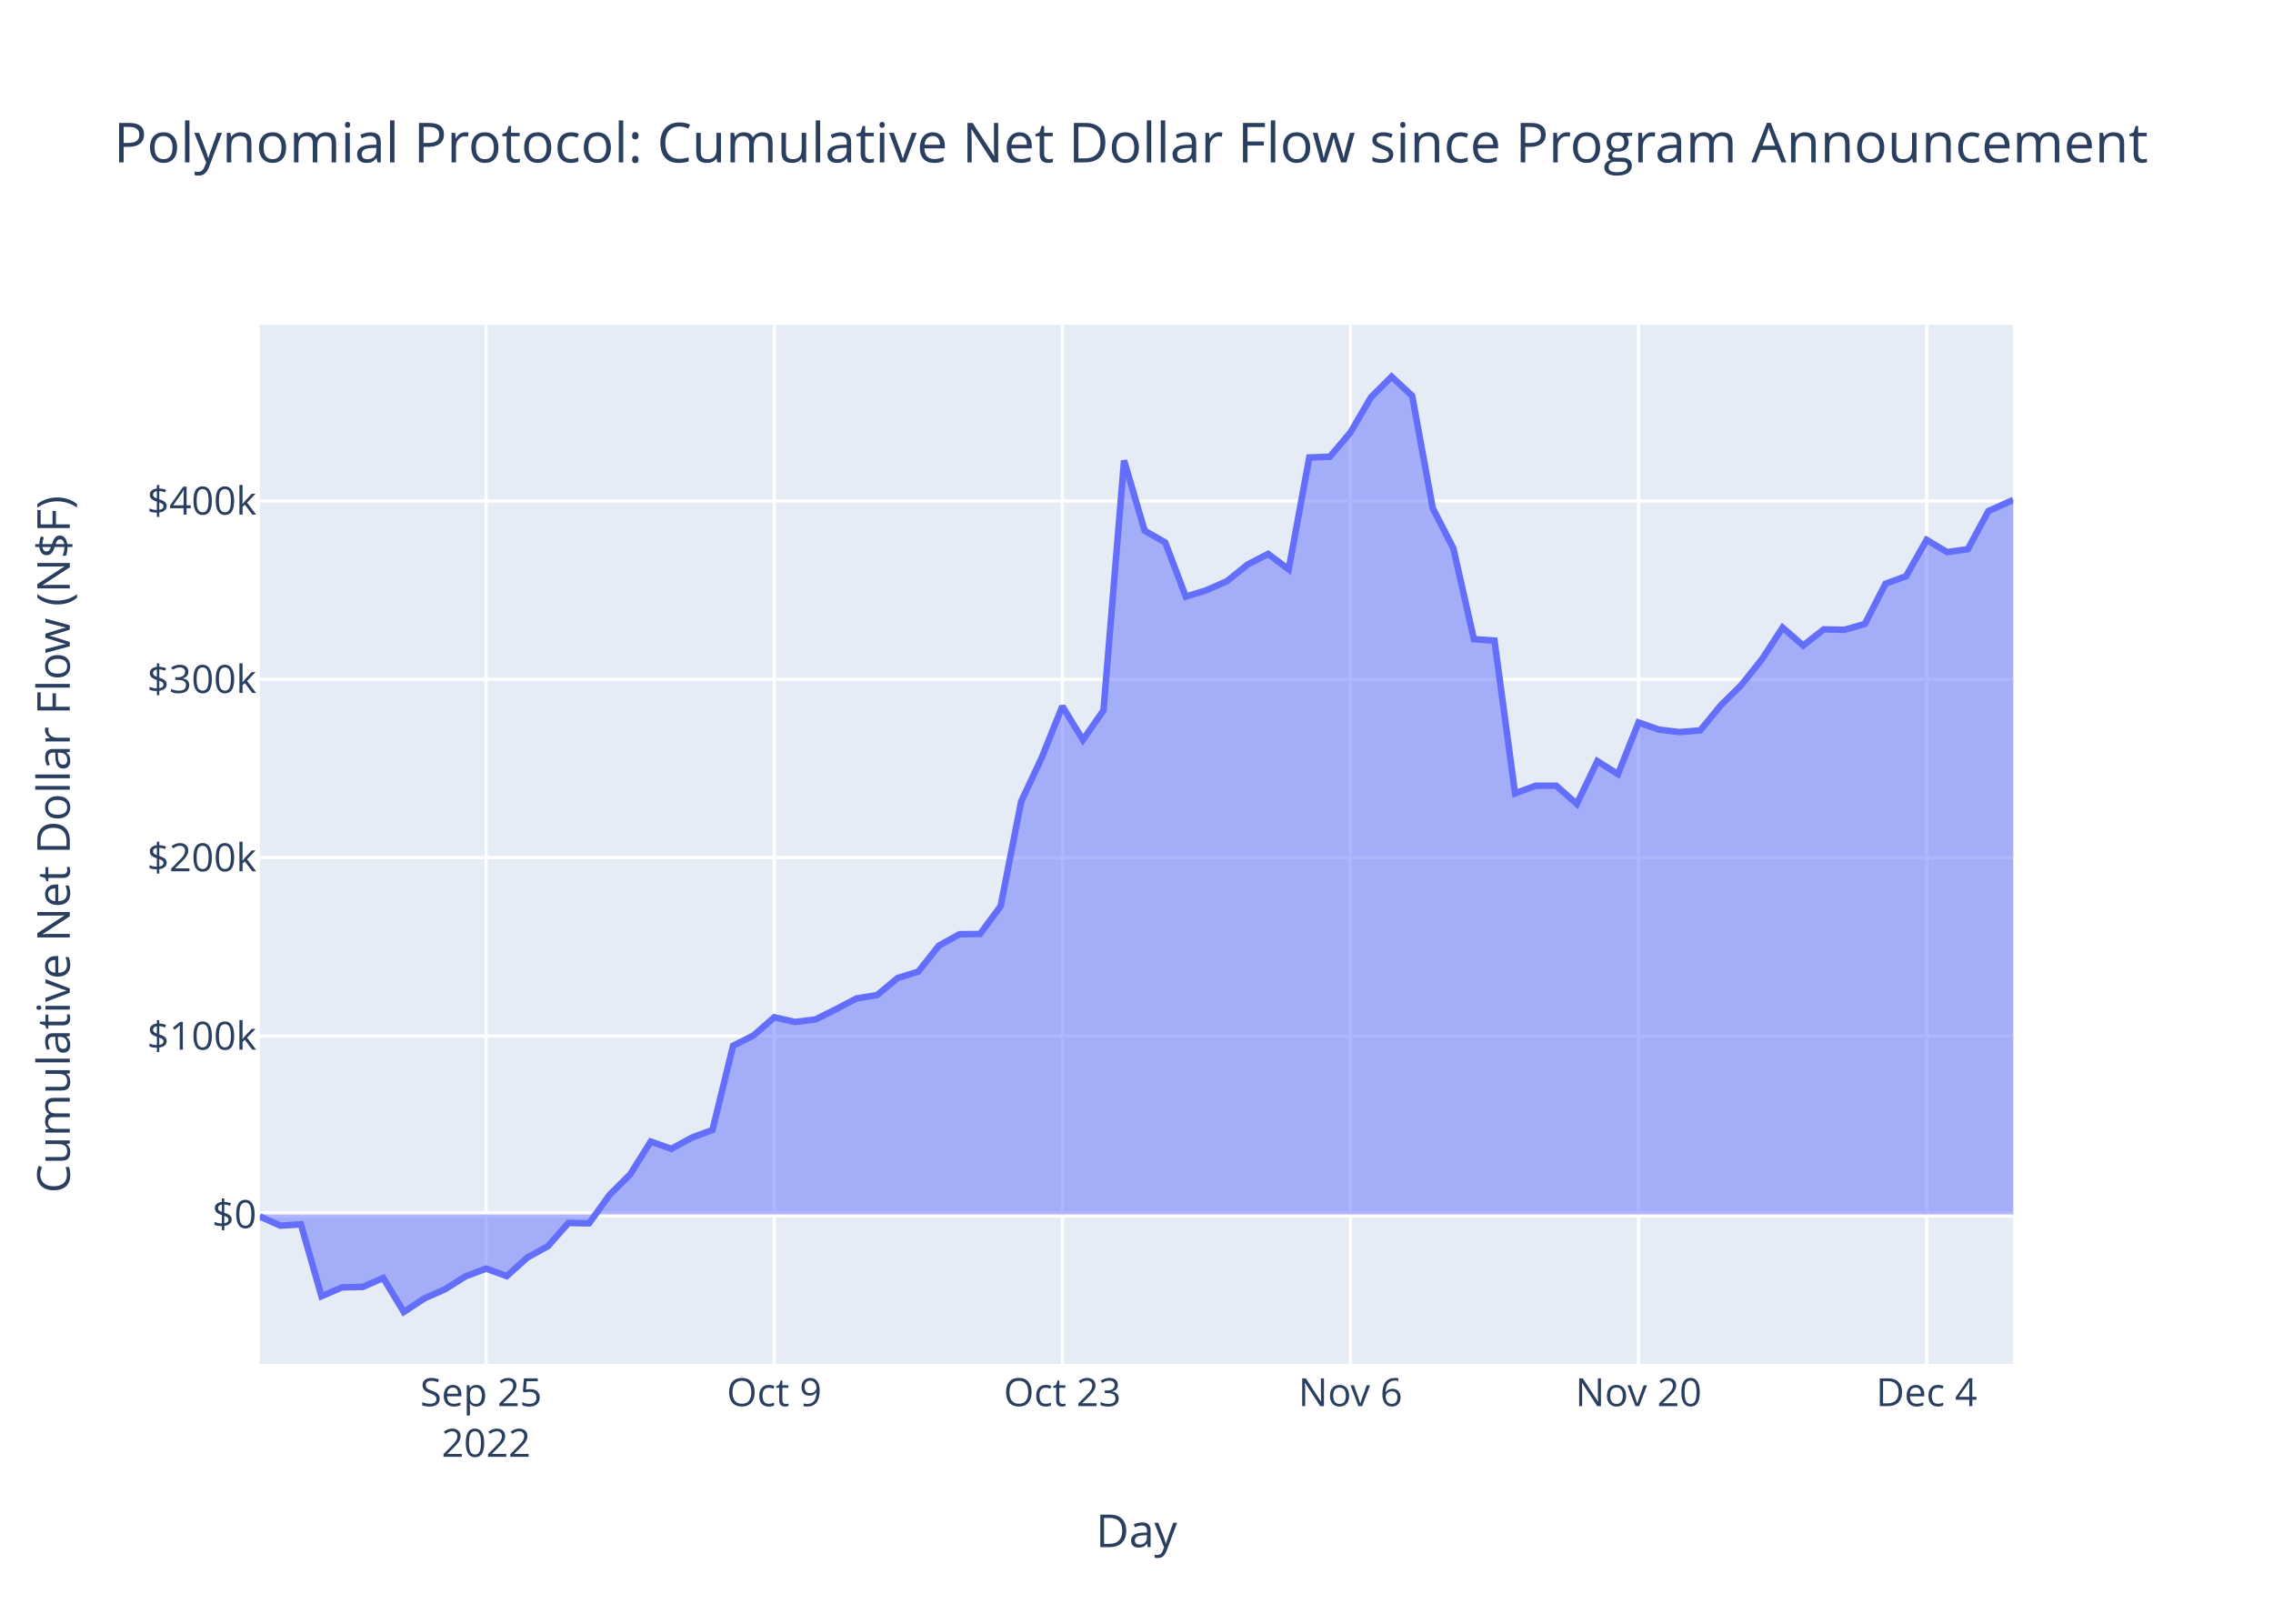
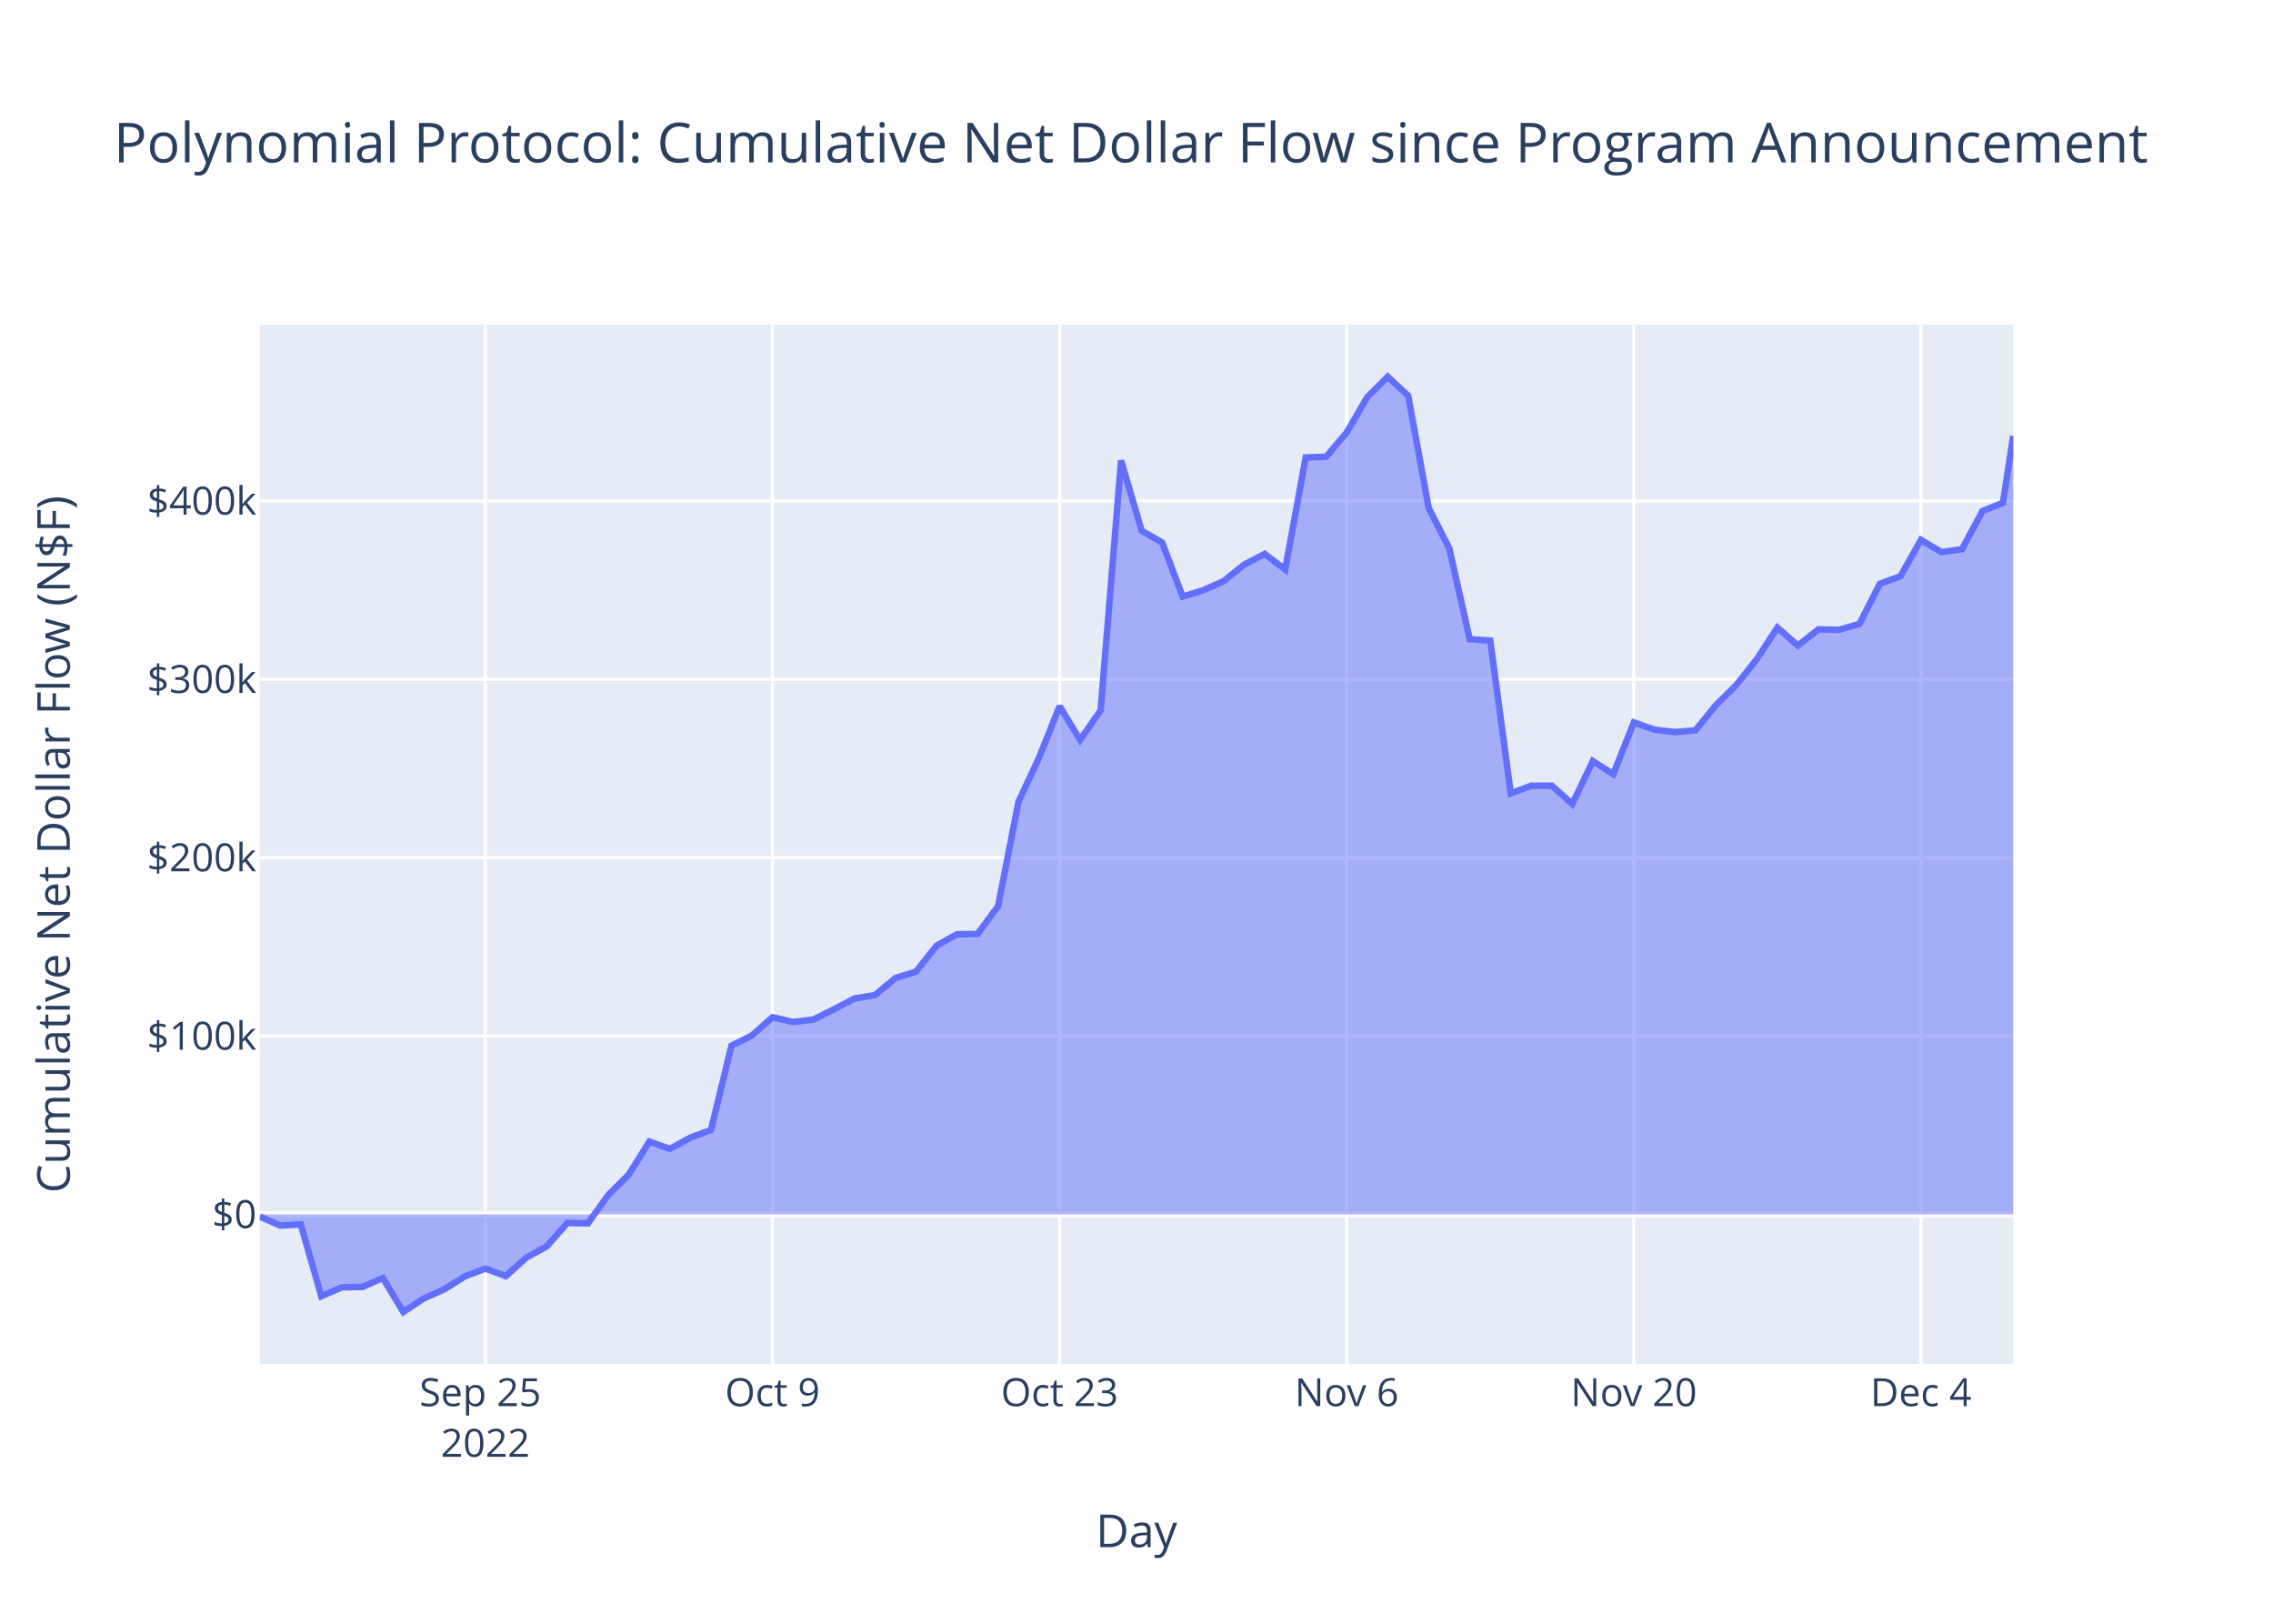
<svg xmlns="http://www.w3.org/2000/svg" class="main-svg" width="700" height="500" style="" viewBox="0 0 700 500">
  <rect x="0" y="0" width="700" height="500" style="fill: rgb(255, 255, 255); fill-opacity: 1;" />
-   <defs id="defs-09ffbe">
+   <defs id="defs-c2cb94">
    <g class="clips">
-       <clipPath id="clip09ffbexyplot" class="plotclip">
+       <clipPath id="clipc2cb94xyplot" class="plotclip">
        <rect width="540" height="320" />
      </clipPath>
-       <clipPath class="axesclip" id="clip09ffbex">
+       <clipPath class="axesclip" id="clipc2cb94x">
        <rect x="80" y="0" width="540" height="500" />
      </clipPath>
-       <clipPath class="axesclip" id="clip09ffbey">
+       <clipPath class="axesclip" id="clipc2cb94y">
        <rect x="0" y="100" width="700" height="320" />
      </clipPath>
-       <clipPath class="axesclip" id="clip09ffbexy">
+       <clipPath class="axesclip" id="clipc2cb94xy">
        <rect x="80" y="100" width="540" height="320" />
      </clipPath>
    </g>
    <g class="gradients" />
    <g class="patterns" />
  </defs>
  <g class="bglayer">
    <rect class="bg" x="80" y="100" width="540" height="320" style="fill: rgb(229, 236, 246); fill-opacity: 1; stroke-width: 0;" />
  </g>
  <g class="layer-below">
    <g class="imagelayer" />
    <g class="shapelayer" />
  </g>
  <g class="cartesianlayer">
    <g class="subplot xy">
      <g class="layer-subplot">
        <g class="shapelayer" />
        <g class="imagelayer" />
      </g>
      <g class="minor-gridlayer">
        <g class="x" />
        <g class="y" />
      </g>
      <g class="gridlayer">
        <g class="x">
-           <path class="xgrid crisp" transform="translate(149.71,0)" d="M0,100v320" style="stroke: rgb(255, 255, 255); stroke-opacity: 1; stroke-width: 1px;" />
-           <path class="xgrid crisp" transform="translate(238.44,0)" d="M0,100v320" style="stroke: rgb(255, 255, 255); stroke-opacity: 1; stroke-width: 1px;" />
-           <path class="xgrid crisp" transform="translate(327.16,0)" d="M0,100v320" style="stroke: rgb(255, 255, 255); stroke-opacity: 1; stroke-width: 1px;" />
-           <path class="xgrid crisp" transform="translate(415.88,0)" d="M0,100v320" style="stroke: rgb(255, 255, 255); stroke-opacity: 1; stroke-width: 1px;" />
-           <path class="xgrid crisp" transform="translate(504.61,0)" d="M0,100v320" style="stroke: rgb(255, 255, 255); stroke-opacity: 1; stroke-width: 1px;" />
-           <path class="xgrid crisp" transform="translate(593.33,0)" d="M0,100v320" style="stroke: rgb(255, 255, 255); stroke-opacity: 1; stroke-width: 1px;" />
+           <path class="xgrid crisp" transform="translate(149.47,0)" d="M0,100v320" style="stroke: rgb(255, 255, 255); stroke-opacity: 1; stroke-width: 1px;" />
+           <path class="xgrid crisp" transform="translate(237.9,0)" d="M0,100v320" style="stroke: rgb(255, 255, 255); stroke-opacity: 1; stroke-width: 1px;" />
+           <path class="xgrid crisp" transform="translate(326.32,0)" d="M0,100v320" style="stroke: rgb(255, 255, 255); stroke-opacity: 1; stroke-width: 1px;" />
+           <path class="xgrid crisp" transform="translate(414.74,0)" d="M0,100v320" style="stroke: rgb(255, 255, 255); stroke-opacity: 1; stroke-width: 1px;" />
+           <path class="xgrid crisp" transform="translate(503.16,0)" d="M0,100v320" style="stroke: rgb(255, 255, 255); stroke-opacity: 1; stroke-width: 1px;" />
+           <path class="xgrid crisp" transform="translate(591.58,0)" d="M0,100v320" style="stroke: rgb(255, 255, 255); stroke-opacity: 1; stroke-width: 1px;" />
        </g>
        <g class="y">
          <path class="ygrid crisp" transform="translate(0,319.03)" d="M80,0h540" style="stroke: rgb(255, 255, 255); stroke-opacity: 1; stroke-width: 1px;" />
          <path class="ygrid crisp" transform="translate(0,264.1)" d="M80,0h540" style="stroke: rgb(255, 255, 255); stroke-opacity: 1; stroke-width: 1px;" />
          <path class="ygrid crisp" transform="translate(0,209.18)" d="M80,0h540" style="stroke: rgb(255, 255, 255); stroke-opacity: 1; stroke-width: 1px;" />
          <path class="ygrid crisp" transform="translate(0,154.26)" d="M80,0h540" style="stroke: rgb(255, 255, 255); stroke-opacity: 1; stroke-width: 1px;" />
        </g>
      </g>
      <g class="zerolinelayer">
        <path class="yzl zl crisp" transform="translate(0,373.95)" d="M80,0h540" style="stroke: rgb(255, 255, 255); stroke-opacity: 1; stroke-width: 2px;" />
      </g>
      <path class="xlines-below" />
      <path class="ylines-below" />
      <g class="overlines-below" />
      <g class="xaxislayer-below" />
      <g class="yaxislayer-below" />
      <g class="overaxes-below" />
-       <g class="plot" transform="translate(80,100)" clip-path="url(#clip09ffbexyplot)">
+       <g class="plot" transform="translate(80,100)" clip-path="url(#clipc2cb94xyplot)">
        <g class="scatterlayer mlayer">
-           <g class="trace scatter trace3cdde7" style="stroke-miterlimit: 2;">
+           <g class="trace scatter trace72d80a" style="stroke-miterlimit: 2;">
            <g class="fills">
              <g>
-                 <path class="js-fill" d="M540,273.95L0,273.95L0,274.59L6.34,277.41L12.67,277.02L19.01,299.14L25.35,296.42L31.69,296.29L38.02,293.54L44.36,304L50.7,299.82L57.04,297.01L63.37,293.03L69.71,290.65L76.05,292.95L82.39,287.24L88.72,283.76L95.06,276.59L101.4,276.71L107.74,267.92L114.07,261.62L120.41,251.52L126.75,253.77L133.09,250.29L139.42,247.95L145.76,222.02L152.1,218.83L158.44,213.25L164.77,214.69L171.11,213.94L177.45,210.77L183.79,207.45L190.12,206.41L196.46,201.15L202.8,199.19L209.13,191.2L215.47,187.68L221.81,187.6L228.15,179.05L234.48,146.82L240.82,133.29L247.16,117.48L253.5,127.84L259.83,118.75L266.17,41.79L272.51,63.43L278.85,67.04L285.18,83.71L291.52,81.75L297.86,78.96L304.2,73.85L310.53,70.57L316.87,75.34L323.21,40.88L329.55,40.63L335.88,33.16L342.22,22.31L348.56,16L354.9,21.89L361.23,56.48L367.57,68.82L373.91,96.83L380.25,97.26L386.58,144.3L392.92,141.95L399.26,141.95L405.59,147.56L411.93,134.38L418.27,138.39L424.61,122.48L430.94,124.68L437.28,125.43L443.62,124.9L449.96,117.17L456.29,110.92L462.63,102.97L468.97,93.25L475.31,98.78L481.64,93.8L487.98,93.94L494.32,92.12L500.66,79.75L506.99,77.44L513.33,66.26L519.67,70.01L526.01,69.12L532.34,57.38L540,53.93" style="fill: rgb(99, 110, 250); fill-opacity: 0.5; stroke-width: 0;" />
+                 <path class="js-fill" d="M540,273.95L0,273.95L0,274.59L6.32,277.41L12.63,277.02L18.95,299.14L25.26,296.42L31.58,296.29L37.89,293.54L44.21,304L50.53,299.82L56.84,297.01L63.16,293.03L69.47,290.65L75.79,292.95L82.11,287.24L88.42,283.76L94.74,276.59L101.05,276.71L107.37,267.92L113.68,261.62L120,251.52L126.32,253.77L132.63,250.29L138.95,247.95L145.26,222.02L151.58,218.83L157.9,213.25L164.21,214.69L170.53,213.94L176.84,210.77L183.16,207.45L189.47,206.41L195.79,201.15L202.11,199.19L208.42,191.2L214.74,187.68L221.05,187.6L227.37,179.05L233.68,146.82L240,133.29L246.32,117.48L252.63,127.84L258.95,118.75L265.26,41.79L271.58,63.43L277.9,67.04L284.21,83.71L290.53,81.75L296.84,78.96L303.16,73.85L309.47,70.57L315.79,75.34L322.11,40.88L328.42,40.63L334.74,33.16L341.05,22.31L347.37,16L353.68,21.89L360,56.48L366.32,68.82L372.63,96.83L378.95,97.26L385.26,144.3L391.58,141.95L397.9,141.95L404.21,147.56L410.53,134.38L416.84,138.39L423.16,122.48L429.47,124.68L435.79,125.43L442.11,124.9L448.42,117.17L454.74,110.92L461.05,102.97L467.37,93.25L473.69,98.78L480,93.8L486.32,93.94L492.63,92.12L498.95,79.75L505.26,77.44L511.58,66.26L517.9,70.01L524.21,69.12L530.53,57.38L536.84,54.81L540,34.19" style="fill: rgb(99, 110, 250); fill-opacity: 0.5; stroke-width: 0;" />
              </g>
            </g>
            <g class="errorbars" />
            <g class="lines">
-               <path class="js-line" d="M0,274.59L6.34,277.41L12.67,277.02L19.01,299.14L25.35,296.42L31.69,296.29L38.02,293.54L44.36,304L50.7,299.82L57.04,297.01L63.37,293.03L69.71,290.65L76.05,292.95L82.39,287.24L88.72,283.76L95.06,276.59L101.4,276.71L107.74,267.92L114.07,261.62L120.41,251.52L126.75,253.77L133.09,250.29L139.42,247.95L145.76,222.02L152.1,218.83L158.44,213.25L164.77,214.69L171.11,213.94L177.45,210.77L183.79,207.45L190.12,206.41L196.46,201.15L202.8,199.19L209.13,191.2L215.47,187.68L221.81,187.6L228.15,179.05L234.48,146.82L240.82,133.29L247.16,117.48L253.5,127.84L259.83,118.75L266.17,41.79L272.51,63.43L278.85,67.04L285.18,83.71L291.52,81.75L297.86,78.96L304.2,73.85L310.53,70.57L316.87,75.34L323.21,40.88L329.55,40.63L335.88,33.16L342.22,22.31L348.56,16L354.9,21.89L361.23,56.48L367.57,68.82L373.91,96.83L380.25,97.26L386.58,144.3L392.92,141.95L399.26,141.95L405.59,147.56L411.93,134.38L418.27,138.39L424.61,122.48L430.94,124.68L437.28,125.43L443.62,124.9L449.96,117.17L456.29,110.92L462.63,102.97L468.97,93.25L475.31,98.78L481.64,93.8L487.98,93.94L494.32,92.12L500.66,79.75L506.99,77.44L513.33,66.26L519.67,70.01L526.01,69.12L532.34,57.38L540,53.93" style="vector-effect: non-scaling-stroke; fill: none; stroke: rgb(99, 110, 250); stroke-opacity: 1; stroke-width: 2px; opacity: 1;" />
+               <path class="js-line" d="M0,274.59L6.32,277.41L12.63,277.02L18.95,299.14L25.26,296.42L31.58,296.29L37.89,293.54L44.21,304L50.53,299.82L56.84,297.01L63.16,293.03L69.47,290.65L75.79,292.95L82.11,287.24L88.42,283.76L94.74,276.59L101.05,276.71L107.37,267.92L113.68,261.62L120,251.52L126.32,253.77L132.63,250.29L138.95,247.95L145.26,222.02L151.58,218.83L157.9,213.25L164.21,214.69L170.53,213.94L176.84,210.77L183.16,207.45L189.47,206.41L195.79,201.15L202.11,199.19L208.42,191.2L214.74,187.68L221.05,187.6L227.37,179.05L233.68,146.82L240,133.29L246.32,117.48L252.63,127.84L258.95,118.75L265.26,41.79L271.58,63.43L277.9,67.04L284.21,83.71L290.53,81.75L296.84,78.96L303.16,73.85L309.47,70.57L315.79,75.34L322.11,40.88L328.42,40.63L334.74,33.16L341.05,22.31L347.37,16L353.68,21.89L360,56.48L366.32,68.82L372.63,96.83L378.95,97.26L385.26,144.3L391.58,141.95L397.9,141.95L404.21,147.56L410.53,134.38L416.84,138.39L423.16,122.48L429.47,124.68L435.79,125.43L442.11,124.9L448.42,117.17L454.74,110.92L461.05,102.97L467.37,93.25L473.69,98.78L480,93.8L486.32,93.94L492.63,92.12L498.95,79.75L505.26,77.44L511.58,66.26L517.9,70.01L524.21,69.12L530.53,57.38L536.84,54.81L540,34.19" style="vector-effect: non-scaling-stroke; fill: none; stroke: rgb(99, 110, 250); stroke-opacity: 1; stroke-width: 2px; opacity: 1;" />
            </g>
            <g class="points" />
            <g class="text" />
          </g>
        </g>
      </g>
      <g class="overplot" />
      <path class="xlines-above crisp" d="M0,0" style="fill: none;" />
      <path class="ylines-above crisp" d="M0,0" style="fill: none;" />
      <g class="overlines-above" />
      <g class="xaxislayer-above">
        <g class="xtick">
-           <text text-anchor="middle" x="0" y="433" transform="translate(149.71,0)" style="font-family: 'Open Sans', verdana, arial, sans-serif; font-size: 12px; fill: rgb(42, 63, 95); fill-opacity: 1; white-space: pre; opacity: 1;">
+           <text text-anchor="middle" x="0" y="433" transform="translate(149.47,0)" style="font-family: 'Open Sans', verdana, arial, sans-serif; font-size: 12px; fill: rgb(42, 63, 95); fill-opacity: 1; white-space: pre; opacity: 1;">
            <tspan class="line" dy="0em" x="0" y="433">Sep 25</tspan>
            <tspan class="line" dy="1.3em" x="0" y="433">2022</tspan>
          </text>
        </g>
        <g class="xtick">
-           <text text-anchor="middle" x="0" y="433" style="font-family: 'Open Sans', verdana, arial, sans-serif; font-size: 12px; fill: rgb(42, 63, 95); fill-opacity: 1; white-space: pre; opacity: 1;" transform="translate(238.44,0)">Oct 9</text>
+           <text text-anchor="middle" x="0" y="433" style="font-family: 'Open Sans', verdana, arial, sans-serif; font-size: 12px; fill: rgb(42, 63, 95); fill-opacity: 1; white-space: pre; opacity: 1;" transform="translate(237.9,0)">Oct 9</text>
        </g>
        <g class="xtick">
-           <text text-anchor="middle" x="0" y="433" style="font-family: 'Open Sans', verdana, arial, sans-serif; font-size: 12px; fill: rgb(42, 63, 95); fill-opacity: 1; white-space: pre; opacity: 1;" transform="translate(327.16,0)">Oct 23</text>
+           <text text-anchor="middle" x="0" y="433" style="font-family: 'Open Sans', verdana, arial, sans-serif; font-size: 12px; fill: rgb(42, 63, 95); fill-opacity: 1; white-space: pre; opacity: 1;" transform="translate(326.32,0)">Oct 23</text>
        </g>
        <g class="xtick">
-           <text text-anchor="middle" x="0" y="433" style="font-family: 'Open Sans', verdana, arial, sans-serif; font-size: 12px; fill: rgb(42, 63, 95); fill-opacity: 1; white-space: pre; opacity: 1;" transform="translate(415.88,0)">Nov 6</text>
+           <text text-anchor="middle" x="0" y="433" style="font-family: 'Open Sans', verdana, arial, sans-serif; font-size: 12px; fill: rgb(42, 63, 95); fill-opacity: 1; white-space: pre; opacity: 1;" transform="translate(414.74,0)">Nov 6</text>
        </g>
        <g class="xtick">
-           <text text-anchor="middle" x="0" y="433" style="font-family: 'Open Sans', verdana, arial, sans-serif; font-size: 12px; fill: rgb(42, 63, 95); fill-opacity: 1; white-space: pre; opacity: 1;" transform="translate(504.61,0)">Nov 20</text>
+           <text text-anchor="middle" x="0" y="433" style="font-family: 'Open Sans', verdana, arial, sans-serif; font-size: 12px; fill: rgb(42, 63, 95); fill-opacity: 1; white-space: pre; opacity: 1;" transform="translate(503.16,0)">Nov 20</text>
        </g>
        <g class="xtick">
-           <text text-anchor="middle" x="0" y="433" style="font-family: 'Open Sans', verdana, arial, sans-serif; font-size: 12px; fill: rgb(42, 63, 95); fill-opacity: 1; white-space: pre; opacity: 1;" transform="translate(593.33,0)">Dec 4</text>
+           <text text-anchor="middle" x="0" y="433" style="font-family: 'Open Sans', verdana, arial, sans-serif; font-size: 12px; fill: rgb(42, 63, 95); fill-opacity: 1; white-space: pre; opacity: 1;" transform="translate(591.58,0)">Dec 4</text>
        </g>
      </g>
      <g class="yaxislayer-above">
        <g class="ytick">
          <text text-anchor="end" x="79" y="4.2" transform="translate(0,373.95)" style="font-family: 'Open Sans', verdana, arial, sans-serif; font-size: 12px; fill: rgb(42, 63, 95); fill-opacity: 1; white-space: pre; opacity: 1;">$0</text>
        </g>
        <g class="ytick">
          <text text-anchor="end" x="79" y="4.2" style="font-family: 'Open Sans', verdana, arial, sans-serif; font-size: 12px; fill: rgb(42, 63, 95); fill-opacity: 1; white-space: pre; opacity: 1;" transform="translate(0,319.03)">$100k</text>
        </g>
        <g class="ytick">
          <text text-anchor="end" x="79" y="4.2" style="font-family: 'Open Sans', verdana, arial, sans-serif; font-size: 12px; fill: rgb(42, 63, 95); fill-opacity: 1; white-space: pre; opacity: 1;" transform="translate(0,264.1)">$200k</text>
        </g>
        <g class="ytick">
          <text text-anchor="end" x="79" y="4.2" style="font-family: 'Open Sans', verdana, arial, sans-serif; font-size: 12px; fill: rgb(42, 63, 95); fill-opacity: 1; white-space: pre; opacity: 1;" transform="translate(0,209.18)">$300k</text>
        </g>
        <g class="ytick">
          <text text-anchor="end" x="79" y="4.2" style="font-family: 'Open Sans', verdana, arial, sans-serif; font-size: 12px; fill: rgb(42, 63, 95); fill-opacity: 1; white-space: pre; opacity: 1;" transform="translate(0,154.26)">$400k</text>
        </g>
      </g>
      <g class="overaxes-above" />
    </g>
  </g>
  <g class="polarlayer" />
  <g class="smithlayer" />
  <g class="ternarylayer" />
  <g class="geolayer" />
  <g class="funnelarealayer" />
  <g class="pielayer" />
  <g class="iciclelayer" />
  <g class="treemaplayer" />
  <g class="sunburstlayer" />
  <g class="glimages" />
-   <defs id="topdefs-09ffbe">
+   <defs id="topdefs-c2cb94">
    <g class="clips" />
  </defs>
  <g class="layer-above">
    <g class="imagelayer" />
    <g class="shapelayer" />
  </g>
  <g class="infolayer">
    <g class="g-gtitle">
      <text class="gtitle" x="35" y="50" text-anchor="start" dy="0em" style="font-family: 'Open Sans', verdana, arial, sans-serif; font-size: 17px; fill: rgb(42, 63, 95); opacity: 1; font-weight: normal; white-space: pre;">Polynomial Protocol: Cumulative Net Dollar Flow since Program Announcement</text>
    </g>
    <g class="g-xtitle">
      <text class="xtitle" x="350" y="476.409" text-anchor="middle" style="font-family: 'Open Sans', verdana, arial, sans-serif; font-size: 14px; fill: rgb(42, 63, 95); opacity: 1; font-weight: normal; white-space: pre;">Day</text>
    </g>
    <g class="g-ytitle">
      <text class="ytitle" transform="rotate(-90,21.49688,260)" x="21.497" y="260" text-anchor="middle" style="font-family: 'Open Sans', verdana, arial, sans-serif; font-size: 14px; fill: rgb(42, 63, 95); opacity: 1; font-weight: normal; white-space: pre;">Cumulative Net Dollar Flow (N$F)</text>
    </g>
  </g>
</svg>
